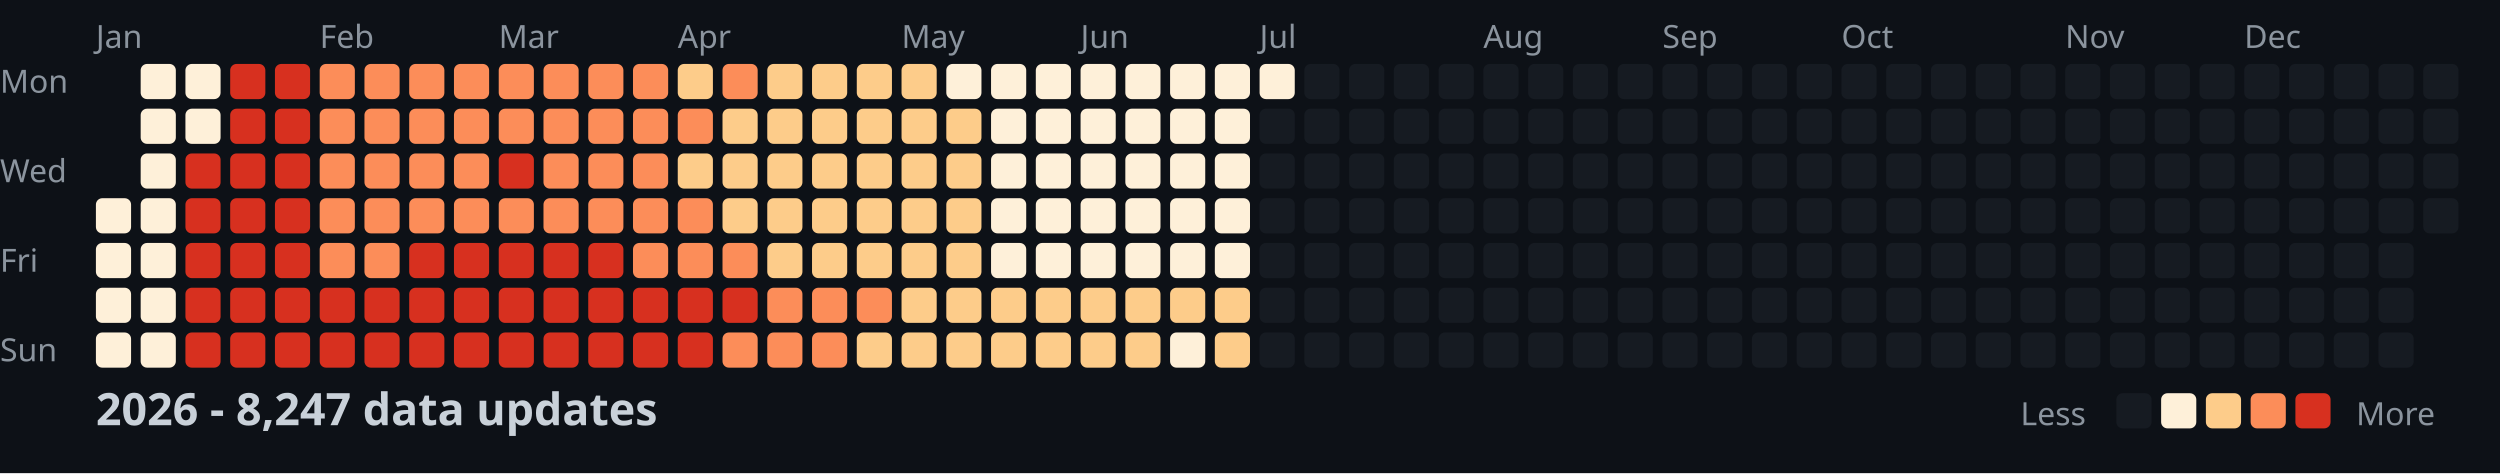
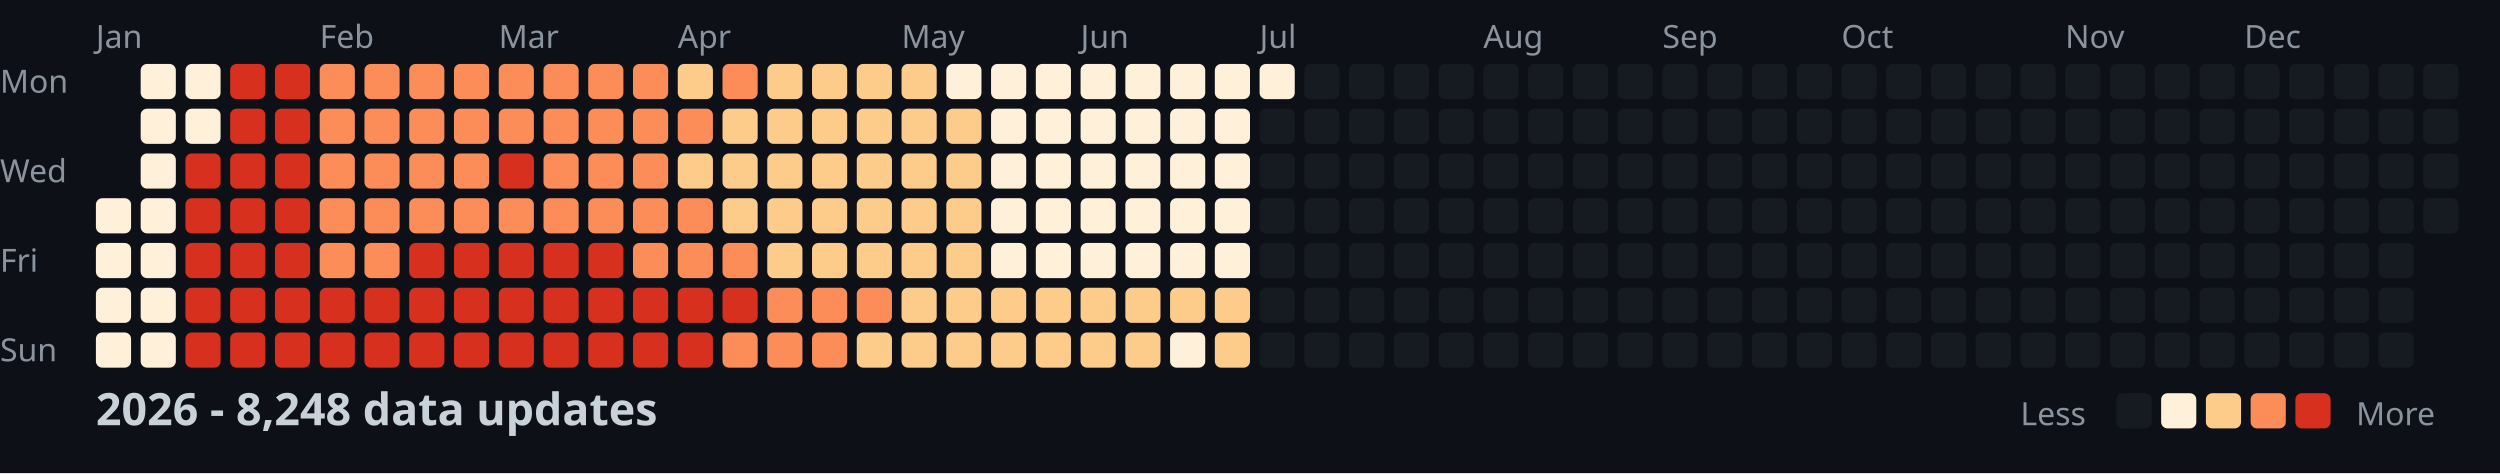
<svg xmlns="http://www.w3.org/2000/svg" width="782" height="148">
  <style>
    .month { font: 10px sans-serif; fill: #8b949e; }
    .day { font: 10px sans-serif; fill: #8b949e; }
    .title { font: bold 14px sans-serif; fill: #c9d1d9; }
    .legend { font: 10px sans-serif; fill: #8b949e; }
  </style>
  <rect width="100%" height="100%" fill="#0d1117" />
  <text x="0" y="29" class="day">Mon</text>
  <text x="0" y="57" class="day">Wed</text>
  <text x="0" y="85" class="day">Fri</text>
  <text x="0" y="113" class="day">Sun</text>
  <text x="30" y="15" class="month">Jan</text>
  <text x="100" y="15" class="month">Feb</text>
  <text x="156" y="15" class="month">Mar</text>
  <text x="212" y="15" class="month">Apr</text>
  <text x="282" y="15" class="month">May</text>
  <text x="338" y="15" class="month">Jun</text>
  <text x="394" y="15" class="month">Jul</text>
  <text x="464" y="15" class="month">Aug</text>
  <text x="520" y="15" class="month">Sep</text>
  <text x="576" y="15" class="month">Oct</text>
  <text x="646" y="15" class="month">Nov</text>
  <text x="702" y="15" class="month">Dec</text>
  <rect x="30" y="62" width="11" height="11" fill="#fef0d9" rx="2" />
  <rect x="30" y="76" width="11" height="11" fill="#fef0d9" rx="2" />
  <rect x="30" y="90" width="11" height="11" fill="#fef0d9" rx="2" />
  <rect x="30" y="104" width="11" height="11" fill="#fef0d9" rx="2" />
  <rect x="44" y="20" width="11" height="11" fill="#fef0d9" rx="2" />
  <rect x="44" y="34" width="11" height="11" fill="#fef0d9" rx="2" />
  <rect x="44" y="48" width="11" height="11" fill="#fef0d9" rx="2" />
  <rect x="44" y="62" width="11" height="11" fill="#fef0d9" rx="2" />
  <rect x="44" y="76" width="11" height="11" fill="#fef0d9" rx="2" />
  <rect x="44" y="90" width="11" height="11" fill="#fef0d9" rx="2" />
  <rect x="44" y="104" width="11" height="11" fill="#fef0d9" rx="2" />
  <rect x="58" y="20" width="11" height="11" fill="#fef0d9" rx="2" />
  <rect x="58" y="34" width="11" height="11" fill="#fef0d9" rx="2" />
  <rect x="58" y="48" width="11" height="11" fill="#d7301f" rx="2" />
  <rect x="58" y="62" width="11" height="11" fill="#d7301f" rx="2" />
  <rect x="58" y="76" width="11" height="11" fill="#d7301f" rx="2" />
  <rect x="58" y="90" width="11" height="11" fill="#d7301f" rx="2" />
  <rect x="58" y="104" width="11" height="11" fill="#d7301f" rx="2" />
  <rect x="72" y="20" width="11" height="11" fill="#d7301f" rx="2" />
  <rect x="72" y="34" width="11" height="11" fill="#d7301f" rx="2" />
  <rect x="72" y="48" width="11" height="11" fill="#d7301f" rx="2" />
  <rect x="72" y="62" width="11" height="11" fill="#d7301f" rx="2" />
  <rect x="72" y="76" width="11" height="11" fill="#d7301f" rx="2" />
  <rect x="72" y="90" width="11" height="11" fill="#d7301f" rx="2" />
  <rect x="72" y="104" width="11" height="11" fill="#d7301f" rx="2" />
  <rect x="86" y="20" width="11" height="11" fill="#d7301f" rx="2" />
  <rect x="86" y="34" width="11" height="11" fill="#d7301f" rx="2" />
  <rect x="86" y="48" width="11" height="11" fill="#d7301f" rx="2" />
  <rect x="86" y="62" width="11" height="11" fill="#d7301f" rx="2" />
  <rect x="86" y="76" width="11" height="11" fill="#d7301f" rx="2" />
  <rect x="86" y="90" width="11" height="11" fill="#d7301f" rx="2" />
  <rect x="86" y="104" width="11" height="11" fill="#d7301f" rx="2" />
  <rect x="100" y="20" width="11" height="11" fill="#fc8d59" rx="2" />
  <rect x="100" y="34" width="11" height="11" fill="#fc8d59" rx="2" />
  <rect x="100" y="48" width="11" height="11" fill="#fc8d59" rx="2" />
  <rect x="100" y="62" width="11" height="11" fill="#fc8d59" rx="2" />
  <rect x="100" y="76" width="11" height="11" fill="#fc8d59" rx="2" />
  <rect x="100" y="90" width="11" height="11" fill="#d7301f" rx="2" />
  <rect x="100" y="104" width="11" height="11" fill="#d7301f" rx="2" />
  <rect x="114" y="20" width="11" height="11" fill="#fc8d59" rx="2" />
  <rect x="114" y="34" width="11" height="11" fill="#fc8d59" rx="2" />
  <rect x="114" y="48" width="11" height="11" fill="#fc8d59" rx="2" />
  <rect x="114" y="62" width="11" height="11" fill="#fc8d59" rx="2" />
  <rect x="114" y="76" width="11" height="11" fill="#fc8d59" rx="2" />
  <rect x="114" y="90" width="11" height="11" fill="#d7301f" rx="2" />
  <rect x="114" y="104" width="11" height="11" fill="#d7301f" rx="2" />
  <rect x="128" y="20" width="11" height="11" fill="#fc8d59" rx="2" />
  <rect x="128" y="34" width="11" height="11" fill="#fc8d59" rx="2" />
  <rect x="128" y="48" width="11" height="11" fill="#fc8d59" rx="2" />
  <rect x="128" y="62" width="11" height="11" fill="#fc8d59" rx="2" />
  <rect x="128" y="76" width="11" height="11" fill="#d7301f" rx="2" />
  <rect x="128" y="90" width="11" height="11" fill="#d7301f" rx="2" />
  <rect x="128" y="104" width="11" height="11" fill="#d7301f" rx="2" />
  <rect x="142" y="20" width="11" height="11" fill="#fc8d59" rx="2" />
  <rect x="142" y="34" width="11" height="11" fill="#fc8d59" rx="2" />
  <rect x="142" y="48" width="11" height="11" fill="#fc8d59" rx="2" />
  <rect x="142" y="62" width="11" height="11" fill="#fc8d59" rx="2" />
  <rect x="142" y="76" width="11" height="11" fill="#d7301f" rx="2" />
  <rect x="142" y="90" width="11" height="11" fill="#d7301f" rx="2" />
  <rect x="142" y="104" width="11" height="11" fill="#d7301f" rx="2" />
  <rect x="156" y="20" width="11" height="11" fill="#fc8d59" rx="2" />
  <rect x="156" y="34" width="11" height="11" fill="#fc8d59" rx="2" />
  <rect x="156" y="48" width="11" height="11" fill="#d7301f" rx="2" />
  <rect x="156" y="62" width="11" height="11" fill="#fc8d59" rx="2" />
  <rect x="156" y="76" width="11" height="11" fill="#d7301f" rx="2" />
  <rect x="156" y="90" width="11" height="11" fill="#d7301f" rx="2" />
  <rect x="156" y="104" width="11" height="11" fill="#d7301f" rx="2" />
  <rect x="170" y="20" width="11" height="11" fill="#fc8d59" rx="2" />
  <rect x="170" y="34" width="11" height="11" fill="#fc8d59" rx="2" />
  <rect x="170" y="48" width="11" height="11" fill="#fc8d59" rx="2" />
  <rect x="170" y="62" width="11" height="11" fill="#fc8d59" rx="2" />
  <rect x="170" y="76" width="11" height="11" fill="#d7301f" rx="2" />
  <rect x="170" y="90" width="11" height="11" fill="#d7301f" rx="2" />
  <rect x="170" y="104" width="11" height="11" fill="#d7301f" rx="2" />
  <rect x="184" y="20" width="11" height="11" fill="#fc8d59" rx="2" />
  <rect x="184" y="34" width="11" height="11" fill="#fc8d59" rx="2" />
  <rect x="184" y="48" width="11" height="11" fill="#fc8d59" rx="2" />
  <rect x="184" y="62" width="11" height="11" fill="#fc8d59" rx="2" />
  <rect x="184" y="76" width="11" height="11" fill="#d7301f" rx="2" />
  <rect x="184" y="90" width="11" height="11" fill="#d7301f" rx="2" />
  <rect x="184" y="104" width="11" height="11" fill="#d7301f" rx="2" />
  <rect x="198" y="20" width="11" height="11" fill="#fc8d59" rx="2" />
  <rect x="198" y="34" width="11" height="11" fill="#fc8d59" rx="2" />
  <rect x="198" y="48" width="11" height="11" fill="#fc8d59" rx="2" />
  <rect x="198" y="62" width="11" height="11" fill="#fc8d59" rx="2" />
  <rect x="198" y="76" width="11" height="11" fill="#fc8d59" rx="2" />
  <rect x="198" y="90" width="11" height="11" fill="#d7301f" rx="2" />
  <rect x="198" y="104" width="11" height="11" fill="#d7301f" rx="2" />
  <rect x="212" y="20" width="11" height="11" fill="#fdcc8a" rx="2" />
  <rect x="212" y="34" width="11" height="11" fill="#fc8d59" rx="2" />
  <rect x="212" y="48" width="11" height="11" fill="#fdcc8a" rx="2" />
  <rect x="212" y="62" width="11" height="11" fill="#fc8d59" rx="2" />
  <rect x="212" y="76" width="11" height="11" fill="#fc8d59" rx="2" />
  <rect x="212" y="90" width="11" height="11" fill="#d7301f" rx="2" />
  <rect x="212" y="104" width="11" height="11" fill="#d7301f" rx="2" />
  <rect x="226" y="20" width="11" height="11" fill="#fc8d59" rx="2" />
  <rect x="226" y="34" width="11" height="11" fill="#fdcc8a" rx="2" />
  <rect x="226" y="48" width="11" height="11" fill="#fdcc8a" rx="2" />
  <rect x="226" y="62" width="11" height="11" fill="#fdcc8a" rx="2" />
  <rect x="226" y="76" width="11" height="11" fill="#fc8d59" rx="2" />
  <rect x="226" y="90" width="11" height="11" fill="#d7301f" rx="2" />
  <rect x="226" y="104" width="11" height="11" fill="#fc8d59" rx="2" />
  <rect x="240" y="20" width="11" height="11" fill="#fdcc8a" rx="2" />
  <rect x="240" y="34" width="11" height="11" fill="#fdcc8a" rx="2" />
  <rect x="240" y="48" width="11" height="11" fill="#fdcc8a" rx="2" />
  <rect x="240" y="62" width="11" height="11" fill="#fdcc8a" rx="2" />
  <rect x="240" y="76" width="11" height="11" fill="#fdcc8a" rx="2" />
  <rect x="240" y="90" width="11" height="11" fill="#fc8d59" rx="2" />
  <rect x="240" y="104" width="11" height="11" fill="#fc8d59" rx="2" />
  <rect x="254" y="20" width="11" height="11" fill="#fdcc8a" rx="2" />
  <rect x="254" y="34" width="11" height="11" fill="#fdcc8a" rx="2" />
  <rect x="254" y="48" width="11" height="11" fill="#fdcc8a" rx="2" />
  <rect x="254" y="62" width="11" height="11" fill="#fdcc8a" rx="2" />
  <rect x="254" y="76" width="11" height="11" fill="#fdcc8a" rx="2" />
  <rect x="254" y="90" width="11" height="11" fill="#fc8d59" rx="2" />
  <rect x="254" y="104" width="11" height="11" fill="#fc8d59" rx="2" />
  <rect x="268" y="20" width="11" height="11" fill="#fdcc8a" rx="2" />
  <rect x="268" y="34" width="11" height="11" fill="#fdcc8a" rx="2" />
  <rect x="268" y="48" width="11" height="11" fill="#fdcc8a" rx="2" />
  <rect x="268" y="62" width="11" height="11" fill="#fdcc8a" rx="2" />
  <rect x="268" y="76" width="11" height="11" fill="#fdcc8a" rx="2" />
  <rect x="268" y="90" width="11" height="11" fill="#fc8d59" rx="2" />
  <rect x="268" y="104" width="11" height="11" fill="#fdcc8a" rx="2" />
  <rect x="282" y="20" width="11" height="11" fill="#fdcc8a" rx="2" />
  <rect x="282" y="34" width="11" height="11" fill="#fdcc8a" rx="2" />
  <rect x="282" y="48" width="11" height="11" fill="#fdcc8a" rx="2" />
  <rect x="282" y="62" width="11" height="11" fill="#fdcc8a" rx="2" />
  <rect x="282" y="76" width="11" height="11" fill="#fdcc8a" rx="2" />
  <rect x="282" y="90" width="11" height="11" fill="#fdcc8a" rx="2" />
  <rect x="282" y="104" width="11" height="11" fill="#fdcc8a" rx="2" />
  <rect x="296" y="20" width="11" height="11" fill="#fef0d9" rx="2" />
  <rect x="296" y="34" width="11" height="11" fill="#fdcc8a" rx="2" />
  <rect x="296" y="48" width="11" height="11" fill="#fdcc8a" rx="2" />
  <rect x="296" y="62" width="11" height="11" fill="#fdcc8a" rx="2" />
  <rect x="296" y="76" width="11" height="11" fill="#fdcc8a" rx="2" />
  <rect x="296" y="90" width="11" height="11" fill="#fdcc8a" rx="2" />
  <rect x="296" y="104" width="11" height="11" fill="#fdcc8a" rx="2" />
  <rect x="310" y="20" width="11" height="11" fill="#fef0d9" rx="2" />
  <rect x="310" y="34" width="11" height="11" fill="#fef0d9" rx="2" />
  <rect x="310" y="48" width="11" height="11" fill="#fef0d9" rx="2" />
  <rect x="310" y="62" width="11" height="11" fill="#fef0d9" rx="2" />
  <rect x="310" y="76" width="11" height="11" fill="#fef0d9" rx="2" />
  <rect x="310" y="90" width="11" height="11" fill="#fdcc8a" rx="2" />
  <rect x="310" y="104" width="11" height="11" fill="#fdcc8a" rx="2" />
  <rect x="324" y="20" width="11" height="11" fill="#fef0d9" rx="2" />
  <rect x="324" y="34" width="11" height="11" fill="#fef0d9" rx="2" />
  <rect x="324" y="48" width="11" height="11" fill="#fef0d9" rx="2" />
  <rect x="324" y="62" width="11" height="11" fill="#fef0d9" rx="2" />
  <rect x="324" y="76" width="11" height="11" fill="#fef0d9" rx="2" />
  <rect x="324" y="90" width="11" height="11" fill="#fdcc8a" rx="2" />
  <rect x="324" y="104" width="11" height="11" fill="#fdcc8a" rx="2" />
  <rect x="338" y="20" width="11" height="11" fill="#fef0d9" rx="2" />
  <rect x="338" y="34" width="11" height="11" fill="#fef0d9" rx="2" />
  <rect x="338" y="48" width="11" height="11" fill="#fef0d9" rx="2" />
  <rect x="338" y="62" width="11" height="11" fill="#fef0d9" rx="2" />
  <rect x="338" y="76" width="11" height="11" fill="#fef0d9" rx="2" />
  <rect x="338" y="90" width="11" height="11" fill="#fdcc8a" rx="2" />
  <rect x="338" y="104" width="11" height="11" fill="#fdcc8a" rx="2" />
  <rect x="352" y="20" width="11" height="11" fill="#fef0d9" rx="2" />
  <rect x="352" y="34" width="11" height="11" fill="#fef0d9" rx="2" />
  <rect x="352" y="48" width="11" height="11" fill="#fef0d9" rx="2" />
  <rect x="352" y="62" width="11" height="11" fill="#fef0d9" rx="2" />
  <rect x="352" y="76" width="11" height="11" fill="#fef0d9" rx="2" />
  <rect x="352" y="90" width="11" height="11" fill="#fdcc8a" rx="2" />
  <rect x="352" y="104" width="11" height="11" fill="#fdcc8a" rx="2" />
  <rect x="366" y="20" width="11" height="11" fill="#fef0d9" rx="2" />
  <rect x="366" y="34" width="11" height="11" fill="#fef0d9" rx="2" />
  <rect x="366" y="48" width="11" height="11" fill="#fef0d9" rx="2" />
  <rect x="366" y="62" width="11" height="11" fill="#fef0d9" rx="2" />
  <rect x="366" y="76" width="11" height="11" fill="#fef0d9" rx="2" />
  <rect x="366" y="90" width="11" height="11" fill="#fdcc8a" rx="2" />
  <rect x="366" y="104" width="11" height="11" fill="#fef0d9" rx="2" />
  <rect x="380" y="20" width="11" height="11" fill="#fef0d9" rx="2" />
  <rect x="380" y="34" width="11" height="11" fill="#fef0d9" rx="2" />
  <rect x="380" y="48" width="11" height="11" fill="#fef0d9" rx="2" />
  <rect x="380" y="62" width="11" height="11" fill="#fef0d9" rx="2" />
  <rect x="380" y="76" width="11" height="11" fill="#fef0d9" rx="2" />
  <rect x="380" y="90" width="11" height="11" fill="#fdcc8a" rx="2" />
  <rect x="380" y="104" width="11" height="11" fill="#fdcc8a" rx="2" />
  <rect x="394" y="20" width="11" height="11" fill="#fef0d9" rx="2" />
  <rect x="394" y="34" width="11" height="11" fill="#161b22" rx="2" />
  <rect x="394" y="48" width="11" height="11" fill="#161b22" rx="2" />
  <rect x="394" y="62" width="11" height="11" fill="#161b22" rx="2" />
  <rect x="394" y="76" width="11" height="11" fill="#161b22" rx="2" />
  <rect x="394" y="90" width="11" height="11" fill="#161b22" rx="2" />
  <rect x="394" y="104" width="11" height="11" fill="#161b22" rx="2" />
  <rect x="408" y="20" width="11" height="11" fill="#161b22" rx="2" />
  <rect x="408" y="34" width="11" height="11" fill="#161b22" rx="2" />
  <rect x="408" y="48" width="11" height="11" fill="#161b22" rx="2" />
  <rect x="408" y="62" width="11" height="11" fill="#161b22" rx="2" />
  <rect x="408" y="76" width="11" height="11" fill="#161b22" rx="2" />
  <rect x="408" y="90" width="11" height="11" fill="#161b22" rx="2" />
  <rect x="408" y="104" width="11" height="11" fill="#161b22" rx="2" />
  <rect x="422" y="20" width="11" height="11" fill="#161b22" rx="2" />
  <rect x="422" y="34" width="11" height="11" fill="#161b22" rx="2" />
  <rect x="422" y="48" width="11" height="11" fill="#161b22" rx="2" />
  <rect x="422" y="62" width="11" height="11" fill="#161b22" rx="2" />
  <rect x="422" y="76" width="11" height="11" fill="#161b22" rx="2" />
  <rect x="422" y="90" width="11" height="11" fill="#161b22" rx="2" />
  <rect x="422" y="104" width="11" height="11" fill="#161b22" rx="2" />
  <rect x="436" y="20" width="11" height="11" fill="#161b22" rx="2" />
  <rect x="436" y="34" width="11" height="11" fill="#161b22" rx="2" />
  <rect x="436" y="48" width="11" height="11" fill="#161b22" rx="2" />
  <rect x="436" y="62" width="11" height="11" fill="#161b22" rx="2" />
  <rect x="436" y="76" width="11" height="11" fill="#161b22" rx="2" />
  <rect x="436" y="90" width="11" height="11" fill="#161b22" rx="2" />
  <rect x="436" y="104" width="11" height="11" fill="#161b22" rx="2" />
  <rect x="450" y="20" width="11" height="11" fill="#161b22" rx="2" />
  <rect x="450" y="34" width="11" height="11" fill="#161b22" rx="2" />
  <rect x="450" y="48" width="11" height="11" fill="#161b22" rx="2" />
  <rect x="450" y="62" width="11" height="11" fill="#161b22" rx="2" />
  <rect x="450" y="76" width="11" height="11" fill="#161b22" rx="2" />
  <rect x="450" y="90" width="11" height="11" fill="#161b22" rx="2" />
  <rect x="450" y="104" width="11" height="11" fill="#161b22" rx="2" />
  <rect x="464" y="20" width="11" height="11" fill="#161b22" rx="2" />
  <rect x="464" y="34" width="11" height="11" fill="#161b22" rx="2" />
  <rect x="464" y="48" width="11" height="11" fill="#161b22" rx="2" />
  <rect x="464" y="62" width="11" height="11" fill="#161b22" rx="2" />
  <rect x="464" y="76" width="11" height="11" fill="#161b22" rx="2" />
  <rect x="464" y="90" width="11" height="11" fill="#161b22" rx="2" />
  <rect x="464" y="104" width="11" height="11" fill="#161b22" rx="2" />
  <rect x="478" y="20" width="11" height="11" fill="#161b22" rx="2" />
  <rect x="478" y="34" width="11" height="11" fill="#161b22" rx="2" />
  <rect x="478" y="48" width="11" height="11" fill="#161b22" rx="2" />
  <rect x="478" y="62" width="11" height="11" fill="#161b22" rx="2" />
  <rect x="478" y="76" width="11" height="11" fill="#161b22" rx="2" />
  <rect x="478" y="90" width="11" height="11" fill="#161b22" rx="2" />
  <rect x="478" y="104" width="11" height="11" fill="#161b22" rx="2" />
  <rect x="492" y="20" width="11" height="11" fill="#161b22" rx="2" />
  <rect x="492" y="34" width="11" height="11" fill="#161b22" rx="2" />
  <rect x="492" y="48" width="11" height="11" fill="#161b22" rx="2" />
  <rect x="492" y="62" width="11" height="11" fill="#161b22" rx="2" />
  <rect x="492" y="76" width="11" height="11" fill="#161b22" rx="2" />
  <rect x="492" y="90" width="11" height="11" fill="#161b22" rx="2" />
  <rect x="492" y="104" width="11" height="11" fill="#161b22" rx="2" />
  <rect x="506" y="20" width="11" height="11" fill="#161b22" rx="2" />
  <rect x="506" y="34" width="11" height="11" fill="#161b22" rx="2" />
  <rect x="506" y="48" width="11" height="11" fill="#161b22" rx="2" />
  <rect x="506" y="62" width="11" height="11" fill="#161b22" rx="2" />
  <rect x="506" y="76" width="11" height="11" fill="#161b22" rx="2" />
  <rect x="506" y="90" width="11" height="11" fill="#161b22" rx="2" />
  <rect x="506" y="104" width="11" height="11" fill="#161b22" rx="2" />
  <rect x="520" y="20" width="11" height="11" fill="#161b22" rx="2" />
  <rect x="520" y="34" width="11" height="11" fill="#161b22" rx="2" />
  <rect x="520" y="48" width="11" height="11" fill="#161b22" rx="2" />
  <rect x="520" y="62" width="11" height="11" fill="#161b22" rx="2" />
  <rect x="520" y="76" width="11" height="11" fill="#161b22" rx="2" />
  <rect x="520" y="90" width="11" height="11" fill="#161b22" rx="2" />
  <rect x="520" y="104" width="11" height="11" fill="#161b22" rx="2" />
  <rect x="534" y="20" width="11" height="11" fill="#161b22" rx="2" />
  <rect x="534" y="34" width="11" height="11" fill="#161b22" rx="2" />
  <rect x="534" y="48" width="11" height="11" fill="#161b22" rx="2" />
  <rect x="534" y="62" width="11" height="11" fill="#161b22" rx="2" />
  <rect x="534" y="76" width="11" height="11" fill="#161b22" rx="2" />
  <rect x="534" y="90" width="11" height="11" fill="#161b22" rx="2" />
  <rect x="534" y="104" width="11" height="11" fill="#161b22" rx="2" />
  <rect x="548" y="20" width="11" height="11" fill="#161b22" rx="2" />
  <rect x="548" y="34" width="11" height="11" fill="#161b22" rx="2" />
  <rect x="548" y="48" width="11" height="11" fill="#161b22" rx="2" />
  <rect x="548" y="62" width="11" height="11" fill="#161b22" rx="2" />
  <rect x="548" y="76" width="11" height="11" fill="#161b22" rx="2" />
  <rect x="548" y="90" width="11" height="11" fill="#161b22" rx="2" />
  <rect x="548" y="104" width="11" height="11" fill="#161b22" rx="2" />
  <rect x="562" y="20" width="11" height="11" fill="#161b22" rx="2" />
  <rect x="562" y="34" width="11" height="11" fill="#161b22" rx="2" />
  <rect x="562" y="48" width="11" height="11" fill="#161b22" rx="2" />
  <rect x="562" y="62" width="11" height="11" fill="#161b22" rx="2" />
  <rect x="562" y="76" width="11" height="11" fill="#161b22" rx="2" />
  <rect x="562" y="90" width="11" height="11" fill="#161b22" rx="2" />
  <rect x="562" y="104" width="11" height="11" fill="#161b22" rx="2" />
  <rect x="576" y="20" width="11" height="11" fill="#161b22" rx="2" />
  <rect x="576" y="34" width="11" height="11" fill="#161b22" rx="2" />
  <rect x="576" y="48" width="11" height="11" fill="#161b22" rx="2" />
  <rect x="576" y="62" width="11" height="11" fill="#161b22" rx="2" />
  <rect x="576" y="76" width="11" height="11" fill="#161b22" rx="2" />
  <rect x="576" y="90" width="11" height="11" fill="#161b22" rx="2" />
  <rect x="576" y="104" width="11" height="11" fill="#161b22" rx="2" />
  <rect x="590" y="20" width="11" height="11" fill="#161b22" rx="2" />
  <rect x="590" y="34" width="11" height="11" fill="#161b22" rx="2" />
  <rect x="590" y="48" width="11" height="11" fill="#161b22" rx="2" />
  <rect x="590" y="62" width="11" height="11" fill="#161b22" rx="2" />
  <rect x="590" y="76" width="11" height="11" fill="#161b22" rx="2" />
  <rect x="590" y="90" width="11" height="11" fill="#161b22" rx="2" />
  <rect x="590" y="104" width="11" height="11" fill="#161b22" rx="2" />
  <rect x="604" y="20" width="11" height="11" fill="#161b22" rx="2" />
  <rect x="604" y="34" width="11" height="11" fill="#161b22" rx="2" />
  <rect x="604" y="48" width="11" height="11" fill="#161b22" rx="2" />
  <rect x="604" y="62" width="11" height="11" fill="#161b22" rx="2" />
  <rect x="604" y="76" width="11" height="11" fill="#161b22" rx="2" />
  <rect x="604" y="90" width="11" height="11" fill="#161b22" rx="2" />
  <rect x="604" y="104" width="11" height="11" fill="#161b22" rx="2" />
  <rect x="618" y="20" width="11" height="11" fill="#161b22" rx="2" />
  <rect x="618" y="34" width="11" height="11" fill="#161b22" rx="2" />
  <rect x="618" y="48" width="11" height="11" fill="#161b22" rx="2" />
  <rect x="618" y="62" width="11" height="11" fill="#161b22" rx="2" />
  <rect x="618" y="76" width="11" height="11" fill="#161b22" rx="2" />
  <rect x="618" y="90" width="11" height="11" fill="#161b22" rx="2" />
  <rect x="618" y="104" width="11" height="11" fill="#161b22" rx="2" />
  <rect x="632" y="20" width="11" height="11" fill="#161b22" rx="2" />
  <rect x="632" y="34" width="11" height="11" fill="#161b22" rx="2" />
  <rect x="632" y="48" width="11" height="11" fill="#161b22" rx="2" />
  <rect x="632" y="62" width="11" height="11" fill="#161b22" rx="2" />
  <rect x="632" y="76" width="11" height="11" fill="#161b22" rx="2" />
  <rect x="632" y="90" width="11" height="11" fill="#161b22" rx="2" />
  <rect x="632" y="104" width="11" height="11" fill="#161b22" rx="2" />
  <rect x="646" y="20" width="11" height="11" fill="#161b22" rx="2" />
  <rect x="646" y="34" width="11" height="11" fill="#161b22" rx="2" />
  <rect x="646" y="48" width="11" height="11" fill="#161b22" rx="2" />
  <rect x="646" y="62" width="11" height="11" fill="#161b22" rx="2" />
  <rect x="646" y="76" width="11" height="11" fill="#161b22" rx="2" />
  <rect x="646" y="90" width="11" height="11" fill="#161b22" rx="2" />
  <rect x="646" y="104" width="11" height="11" fill="#161b22" rx="2" />
  <rect x="660" y="20" width="11" height="11" fill="#161b22" rx="2" />
  <rect x="660" y="34" width="11" height="11" fill="#161b22" rx="2" />
  <rect x="660" y="48" width="11" height="11" fill="#161b22" rx="2" />
  <rect x="660" y="62" width="11" height="11" fill="#161b22" rx="2" />
  <rect x="660" y="76" width="11" height="11" fill="#161b22" rx="2" />
  <rect x="660" y="90" width="11" height="11" fill="#161b22" rx="2" />
  <rect x="660" y="104" width="11" height="11" fill="#161b22" rx="2" />
  <rect x="674" y="20" width="11" height="11" fill="#161b22" rx="2" />
  <rect x="674" y="34" width="11" height="11" fill="#161b22" rx="2" />
  <rect x="674" y="48" width="11" height="11" fill="#161b22" rx="2" />
  <rect x="674" y="62" width="11" height="11" fill="#161b22" rx="2" />
  <rect x="674" y="76" width="11" height="11" fill="#161b22" rx="2" />
  <rect x="674" y="90" width="11" height="11" fill="#161b22" rx="2" />
  <rect x="674" y="104" width="11" height="11" fill="#161b22" rx="2" />
  <rect x="688" y="20" width="11" height="11" fill="#161b22" rx="2" />
  <rect x="688" y="34" width="11" height="11" fill="#161b22" rx="2" />
  <rect x="688" y="48" width="11" height="11" fill="#161b22" rx="2" />
  <rect x="688" y="62" width="11" height="11" fill="#161b22" rx="2" />
  <rect x="688" y="76" width="11" height="11" fill="#161b22" rx="2" />
  <rect x="688" y="90" width="11" height="11" fill="#161b22" rx="2" />
  <rect x="688" y="104" width="11" height="11" fill="#161b22" rx="2" />
  <rect x="702" y="20" width="11" height="11" fill="#161b22" rx="2" />
  <rect x="702" y="34" width="11" height="11" fill="#161b22" rx="2" />
  <rect x="702" y="48" width="11" height="11" fill="#161b22" rx="2" />
  <rect x="702" y="62" width="11" height="11" fill="#161b22" rx="2" />
  <rect x="702" y="76" width="11" height="11" fill="#161b22" rx="2" />
  <rect x="702" y="90" width="11" height="11" fill="#161b22" rx="2" />
  <rect x="702" y="104" width="11" height="11" fill="#161b22" rx="2" />
  <rect x="716" y="20" width="11" height="11" fill="#161b22" rx="2" />
  <rect x="716" y="34" width="11" height="11" fill="#161b22" rx="2" />
  <rect x="716" y="48" width="11" height="11" fill="#161b22" rx="2" />
  <rect x="716" y="62" width="11" height="11" fill="#161b22" rx="2" />
  <rect x="716" y="76" width="11" height="11" fill="#161b22" rx="2" />
  <rect x="716" y="90" width="11" height="11" fill="#161b22" rx="2" />
  <rect x="716" y="104" width="11" height="11" fill="#161b22" rx="2" />
  <rect x="730" y="20" width="11" height="11" fill="#161b22" rx="2" />
  <rect x="730" y="34" width="11" height="11" fill="#161b22" rx="2" />
  <rect x="730" y="48" width="11" height="11" fill="#161b22" rx="2" />
  <rect x="730" y="62" width="11" height="11" fill="#161b22" rx="2" />
  <rect x="730" y="76" width="11" height="11" fill="#161b22" rx="2" />
  <rect x="730" y="90" width="11" height="11" fill="#161b22" rx="2" />
  <rect x="730" y="104" width="11" height="11" fill="#161b22" rx="2" />
  <rect x="744" y="20" width="11" height="11" fill="#161b22" rx="2" />
  <rect x="744" y="34" width="11" height="11" fill="#161b22" rx="2" />
  <rect x="744" y="48" width="11" height="11" fill="#161b22" rx="2" />
  <rect x="744" y="62" width="11" height="11" fill="#161b22" rx="2" />
  <rect x="744" y="76" width="11" height="11" fill="#161b22" rx="2" />
  <rect x="744" y="90" width="11" height="11" fill="#161b22" rx="2" />
  <rect x="744" y="104" width="11" height="11" fill="#161b22" rx="2" />
  <rect x="758" y="20" width="11" height="11" fill="#161b22" rx="2" />
  <rect x="758" y="34" width="11" height="11" fill="#161b22" rx="2" />
  <rect x="758" y="48" width="11" height="11" fill="#161b22" rx="2" />
  <rect x="758" y="62" width="11" height="11" fill="#161b22" rx="2" />
-   <text x="30" y="133" class="title">2026 - 8,247 data updates</text>
+   <text x="30" y="133" class="title">2026 - 8,248 data updates</text>
  <text x="632" y="133" class="legend">Less</text>
  <rect x="662" y="123" width="11" height="11" fill="#161b22" rx="2" />
  <rect x="676" y="123" width="11" height="11" fill="#fef0d9" rx="2" />
  <rect x="690" y="123" width="11" height="11" fill="#fdcc8a" rx="2" />
  <rect x="704" y="123" width="11" height="11" fill="#fc8d59" rx="2" />
  <rect x="718" y="123" width="11" height="11" fill="#d7301f" rx="2" />
  <text x="737" y="133" class="legend">More</text>
</svg>
